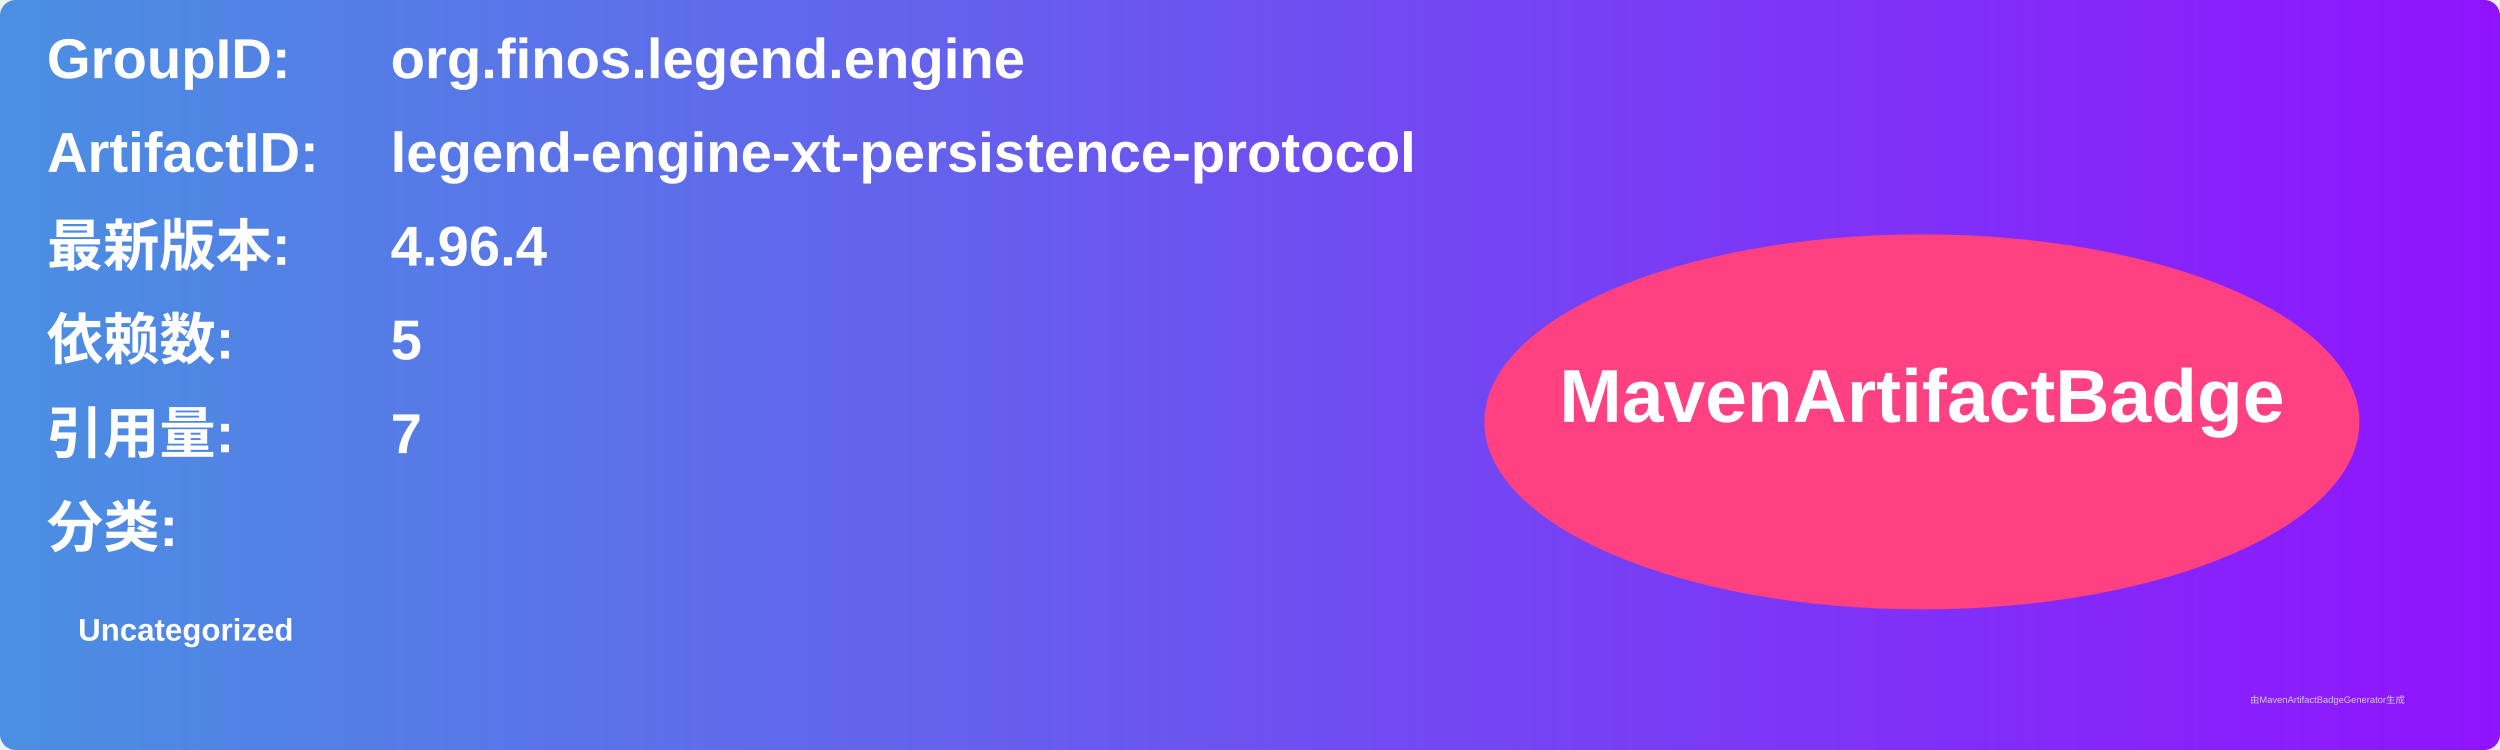
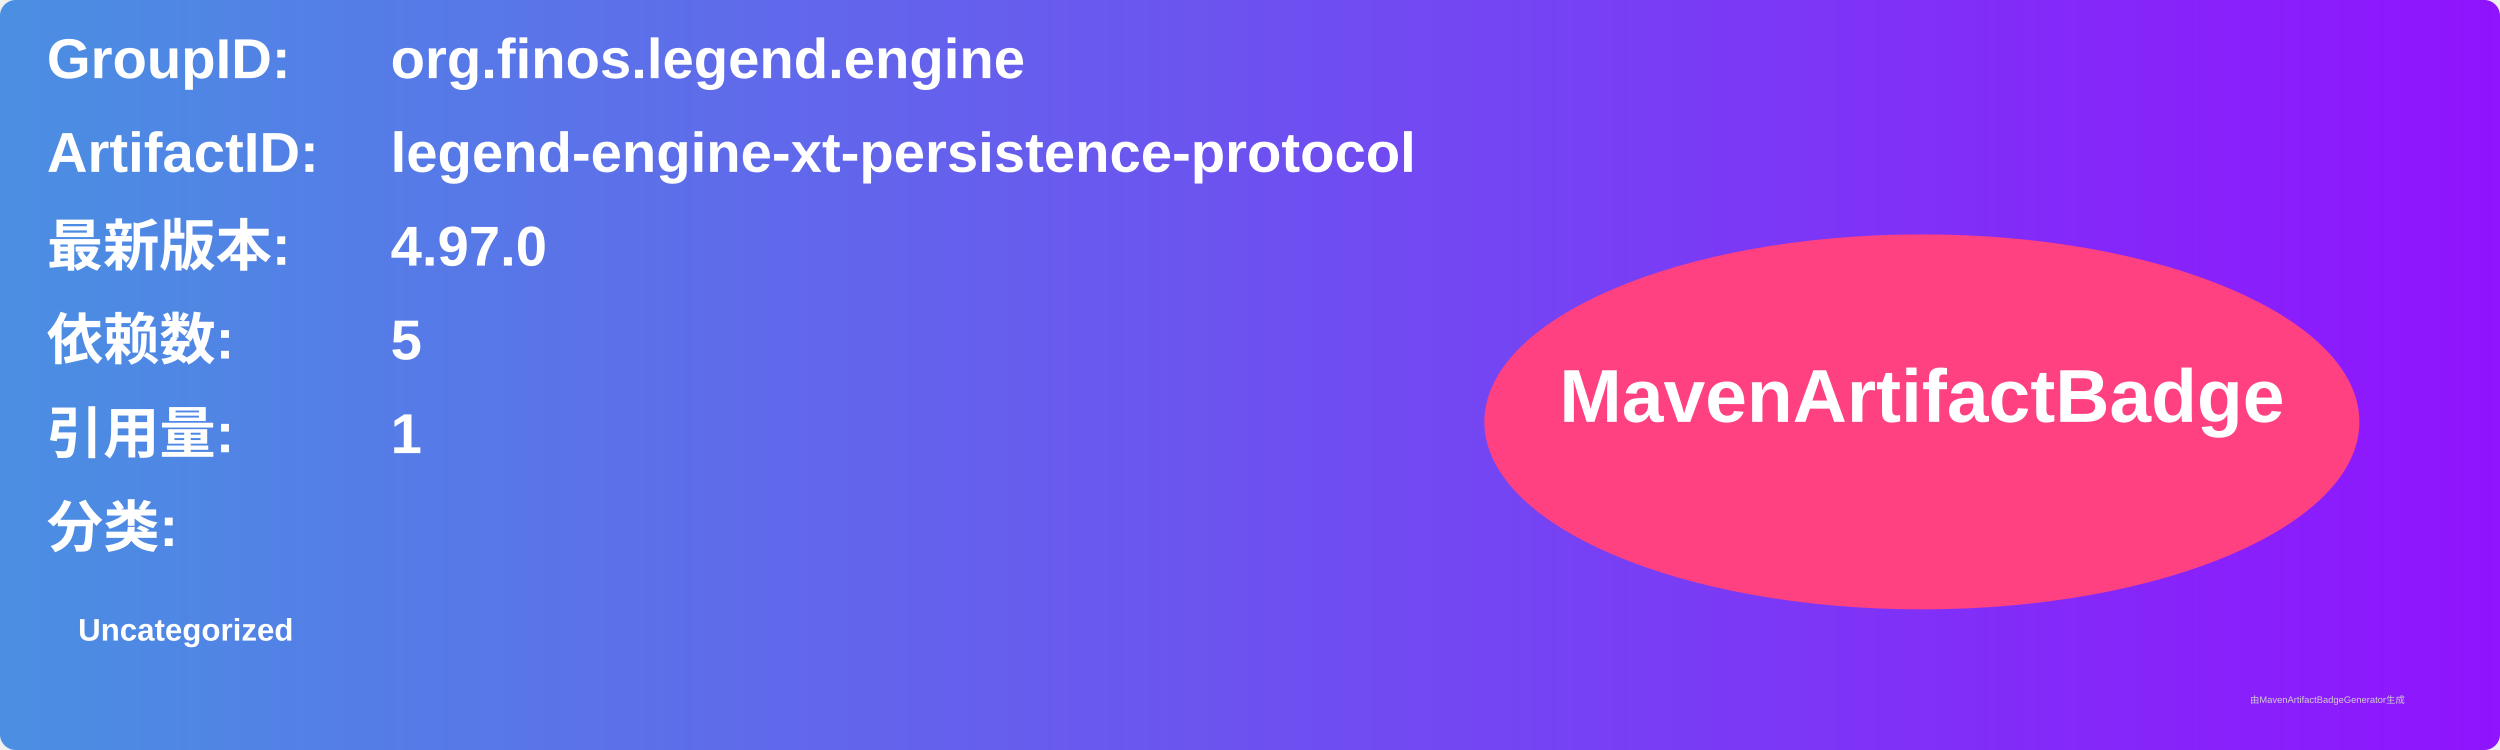
<svg xmlns="http://www.w3.org/2000/svg" width="800" height="240" viewBox="0 0 800 240">
  <linearGradient id="grad" x1="0%" y1="0%" x2="100%" y2="0%">
    <stop offset="0%" stop-color="#4a90e2" />
    <stop offset="100%" stop-color="#9013fe" />
  </linearGradient>
  <rect width="100%" height="100%" rx="5" ry="5" fill="url(#grad)" />
  <g transform="translate(15, 15)">
    <text x="0" y="10" font-family="Arial" font-size="18" fill="white" font-weight="bold" width="260">GroupID:</text>
    <text x="110" y="10" font-family="Arial" font-size="18" fill="white" font-weight="bold" width="460">org.finos.legend.engine</text>
    <text x="0" y="40" font-family="Arial" font-size="18" fill="white" font-weight="bold" width="260">ArtifactID:</text>
    <text x="110" y="40" font-family="Arial" font-size="18" fill="white" font-weight="bold" width="460">legend-engine-xt-persistence-protocol</text>
    <text x="0" y="70" font-family="Arial" font-size="18" fill="white" font-weight="bold">最新版本:</text>
    <text x="110" y="70" font-family="Arial" font-size="18" fill="white" font-weight="bold">
-       <tspan font-weight="bold">4.96.4</tspan>
+       <tspan font-weight="bold">4.97.0</tspan>
    </text>
    <text x="0" y="100" font-family="Arial" font-size="18" fill="white" font-weight="bold">依赖数: </text>
    <text x="110" y="100" font-family="Arial" font-size="18" fill="white">
      <tspan font-weight="bold">5</tspan>
    </text>
    <text x="0" y="130" font-family="Arial" font-size="18" fill="white" font-weight="bold">引用量: </text>
    <text x="110" y="130" font-family="Arial" font-size="18" fill="white">
-       <tspan font-weight="bold">7</tspan>
+       <tspan font-weight="bold">1</tspan>
    </text>
    <text x="0" y="160" font-family="Arial" font-size="18" fill="white" font-weight="bold">分类:</text>
    <text x="10" y="190" font-family="Arial" font-size="10" fill="white">
      <tspan font-weight="bold">Uncategorized</tspan>
    </text>
    <ellipse cx="600" cy="120" rx="140" ry="60" fill="#ff4081" />
    <text x="600" y="120" text-anchor="middle" font-family="Arial" font-size="24" fill="white" font-weight="bold">MavenArtifactBadge</text>
  </g>
  <text x="720" y="225" font-family="Arial" font-size="3" fill="#d0d0d0">由MavenArtifactBadgeGenerator生成</text>
</svg>
